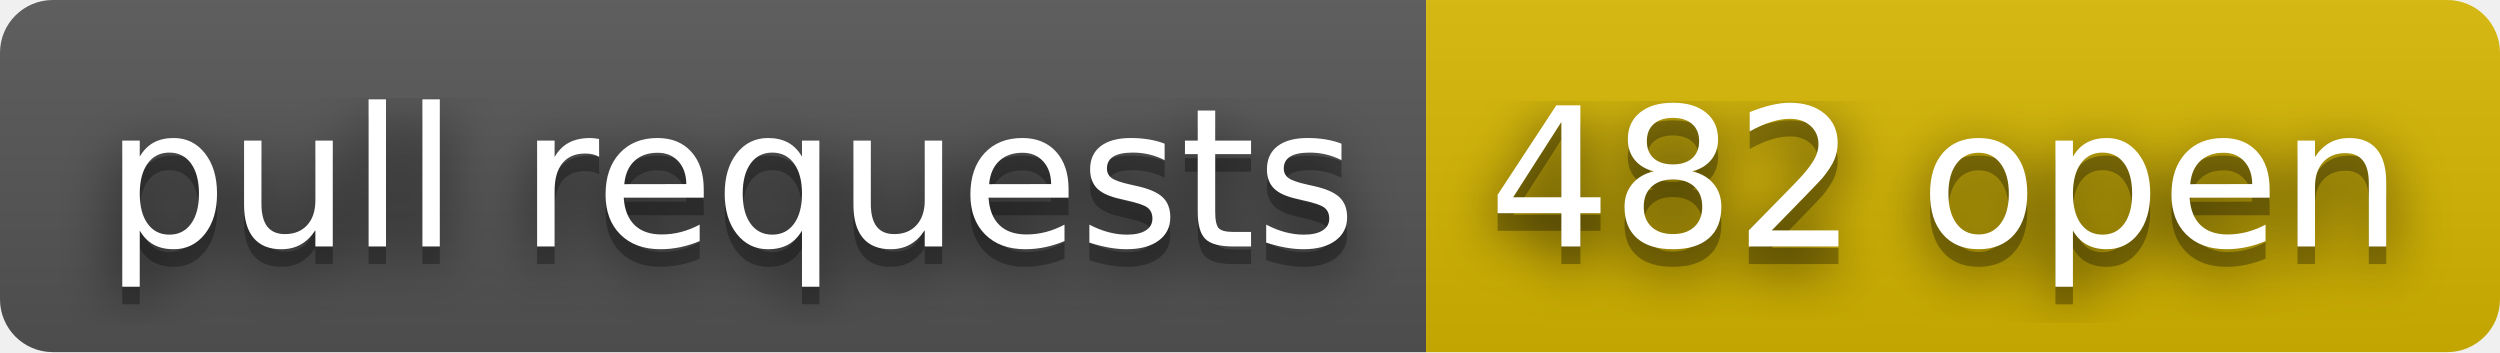
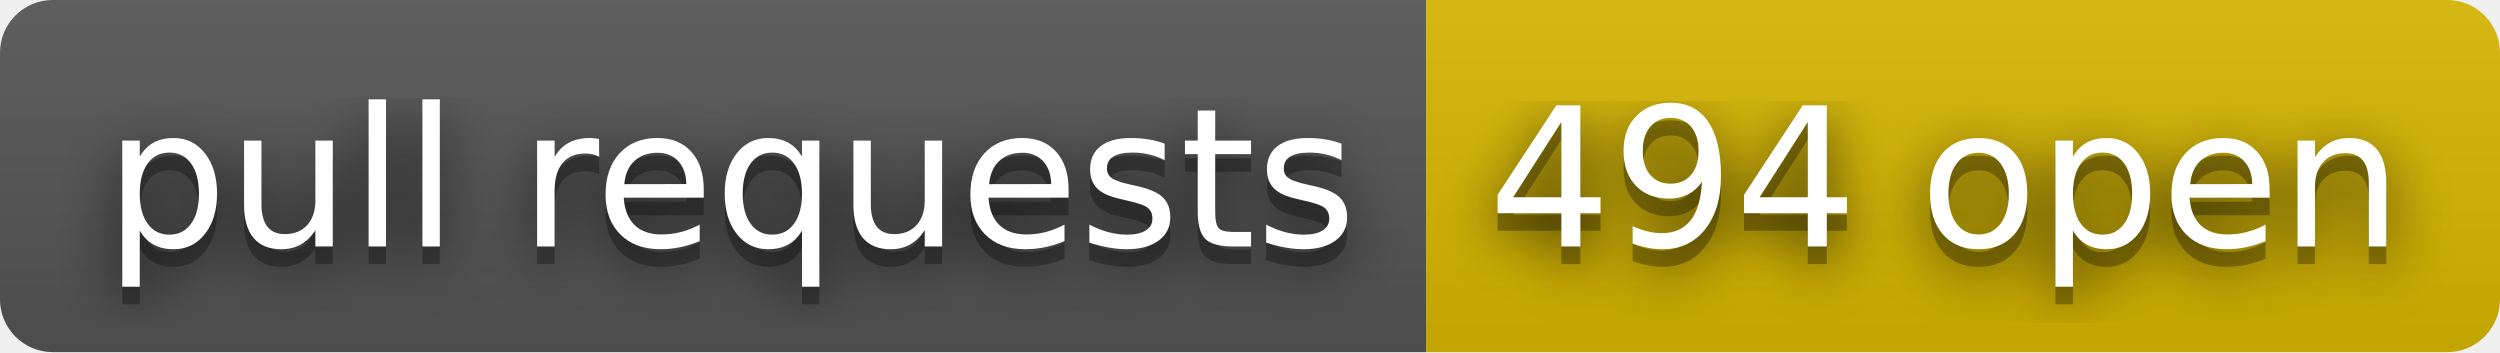
- <svg xmlns="http://www.w3.org/2000/svg" width="142" height="20" role="img" aria-label="pull requests: 482 open">
+ <svg xmlns="http://www.w3.org/2000/svg" width="142" height="20" role="img" aria-label="pull requests: 494 open">
  <filter id="blur">
    <feGaussianBlur stdDeviation="16" />
  </filter>
  <linearGradient id="s" x2="0" y2="100%">
    <stop offset="0" stop-color="#bbb" stop-opacity=".1" />
    <stop offset="1" stop-opacity=".1" />
  </linearGradient>
  <clipPath id="r">
    <rect width="142" height="20" rx="3" />
  </clipPath>
  <g clip-path="url(#r)">
    <rect width="81" height="20" fill="#555" />
    <rect x="81" width="61" height="20" fill="#d8b800" />
    <rect width="142" height="20" fill="url(#s)" />
  </g>
  <g fill="#fff" text-anchor="middle" font-family="Verdana,Geneva,DejaVu Sans,sans-serif" text-rendering="geometricPrecision" font-size="110">
    <g transform="scale(.1)">
      <g aria-hidden="true" fill="#010101">
        <text x="415" y="150" fill-opacity=".8" filter="url(#blur)" textLength="710">pull requests</text>
        <text x="415" y="150" fill-opacity=".3" textLength="710">pull requests</text>
      </g>
      <text x="415" y="140" textLength="710">pull requests</text>
    </g>
    <g transform="scale(.1)">
      <g aria-hidden="true" fill="#010101">
-         <text x="1105" y="150" fill-opacity=".8" filter="url(#blur)" textLength="510">482 open</text>
-         <text x="1105" y="150" fill-opacity=".3" textLength="510">482 open</text>
+         <text x="1105" y="150" fill-opacity=".8" filter="url(#blur)" textLength="510">494 open</text>
+         <text x="1105" y="150" fill-opacity=".3" textLength="510">494 open</text>
      </g>
-       <text x="1105" y="140" textLength="510">482 open</text>
+       <text x="1105" y="140" textLength="510">494 open</text>
    </g>
  </g>
</svg>
